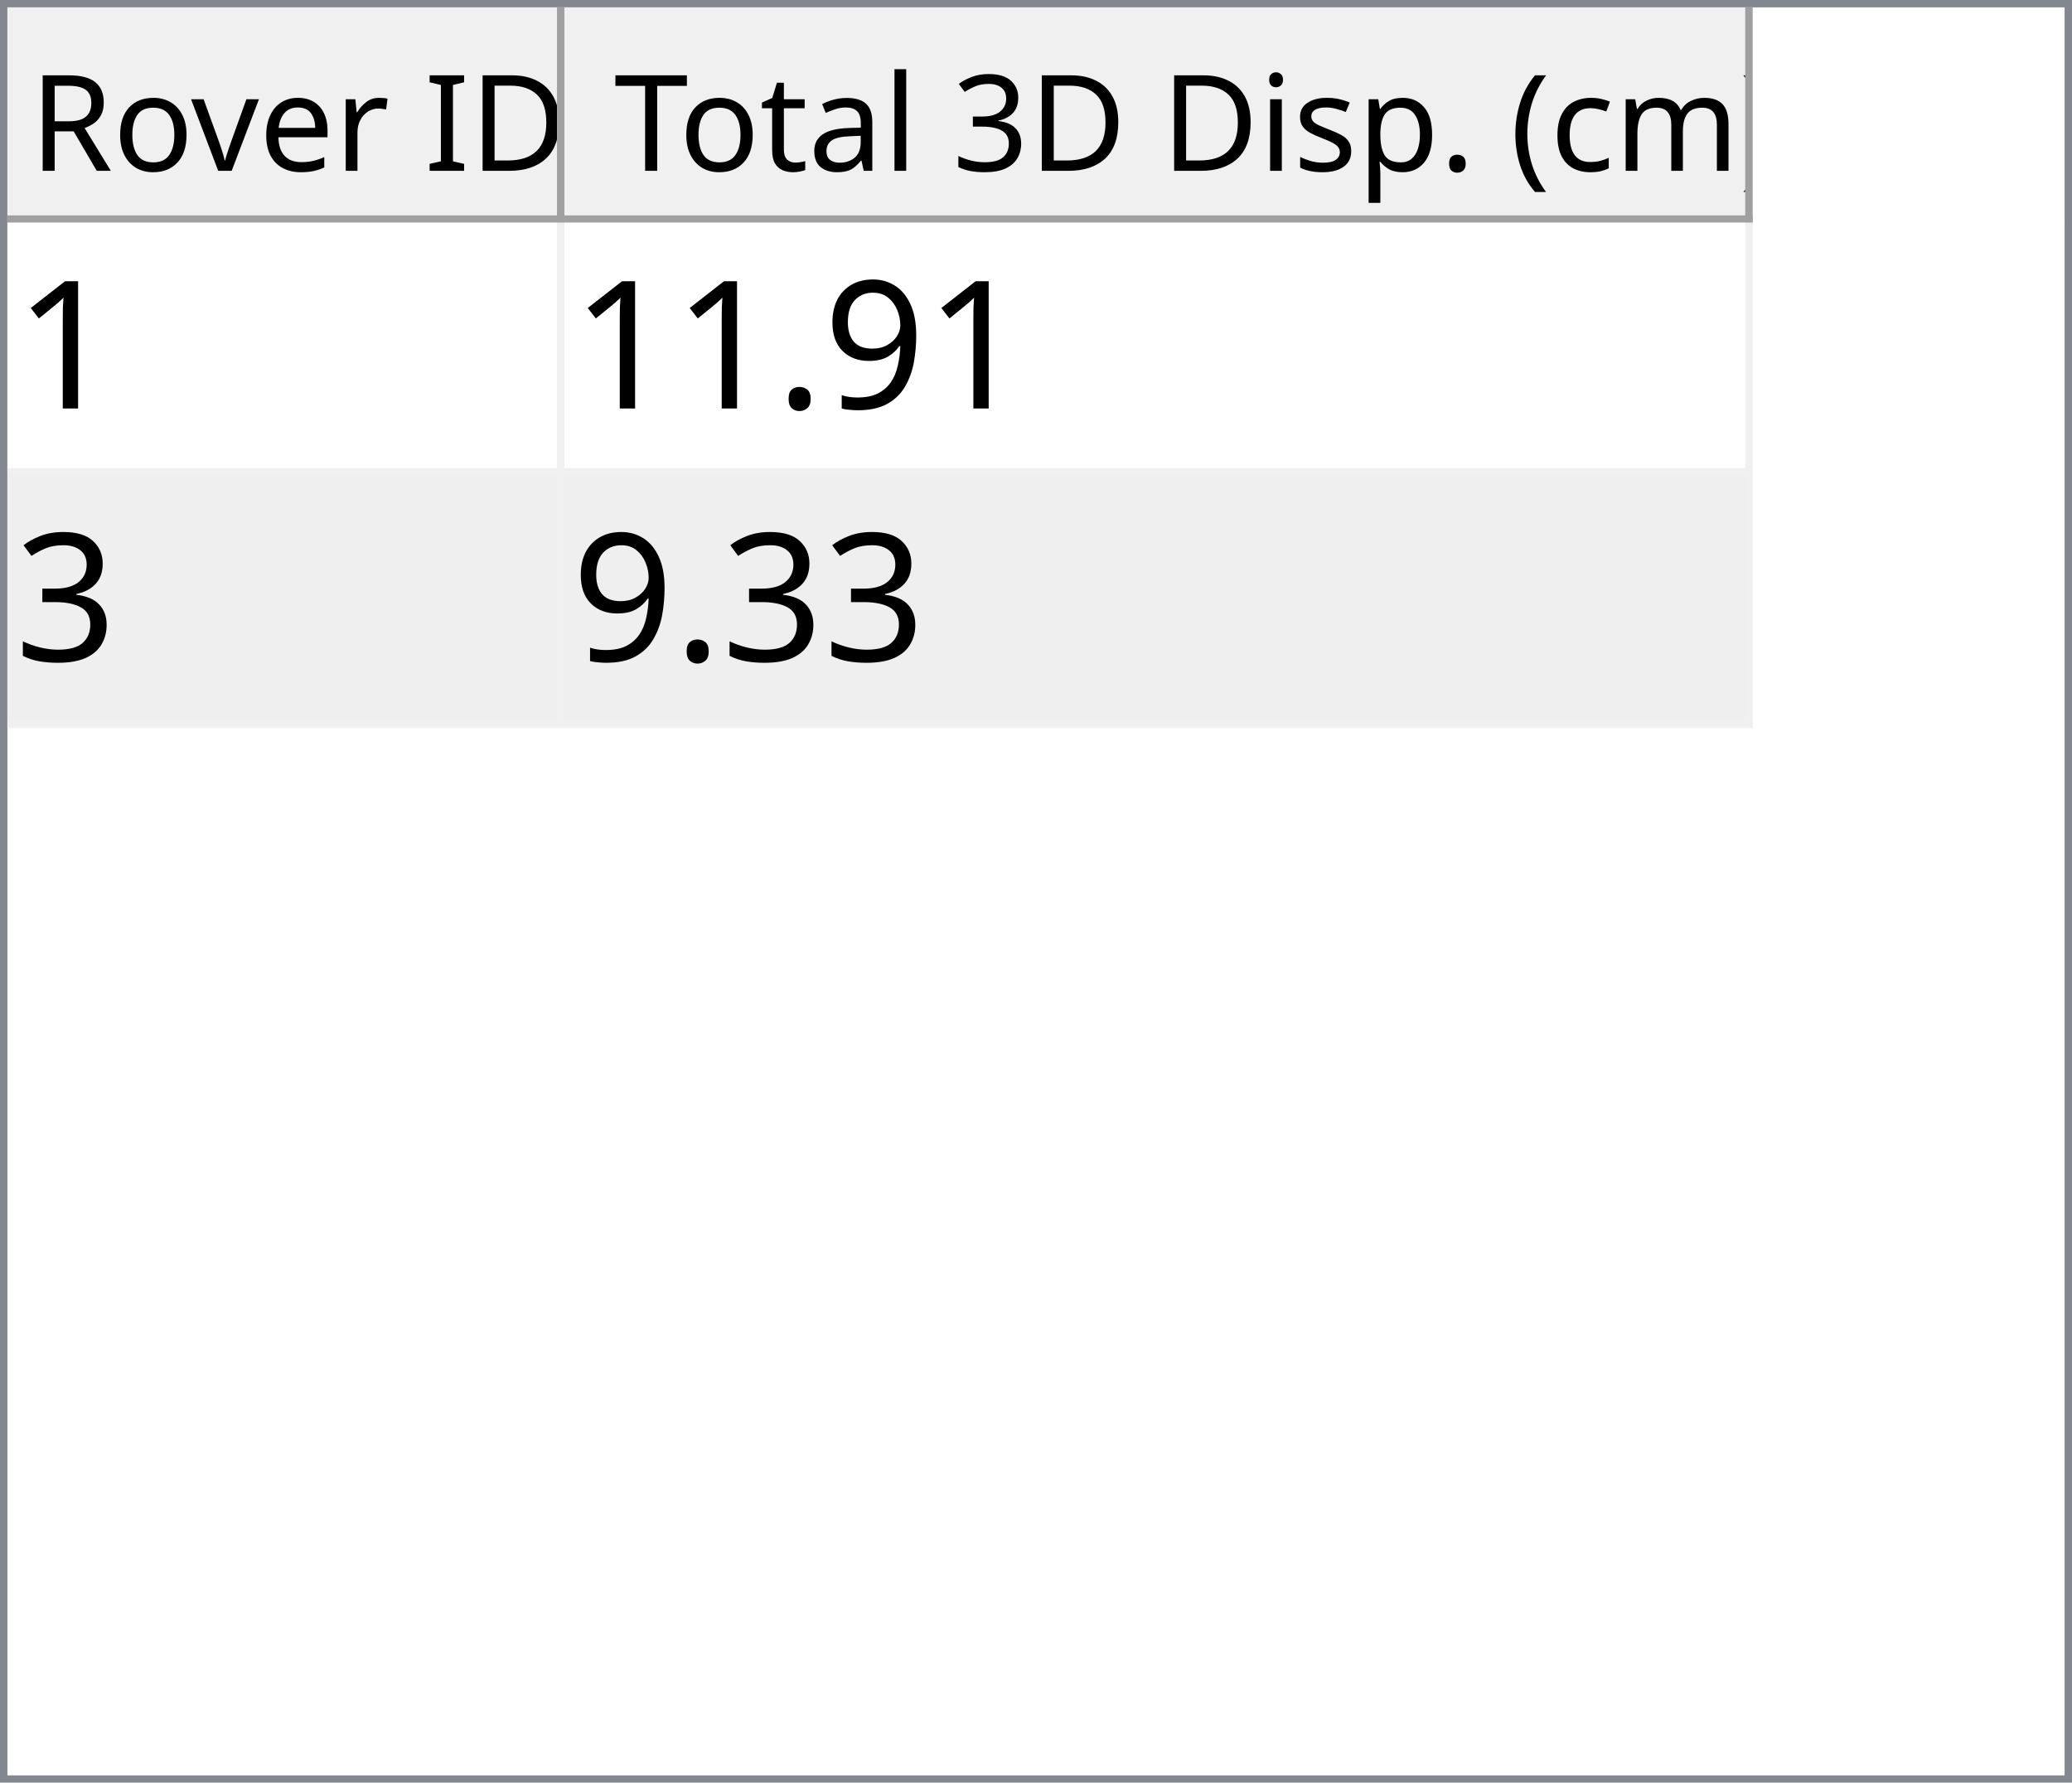
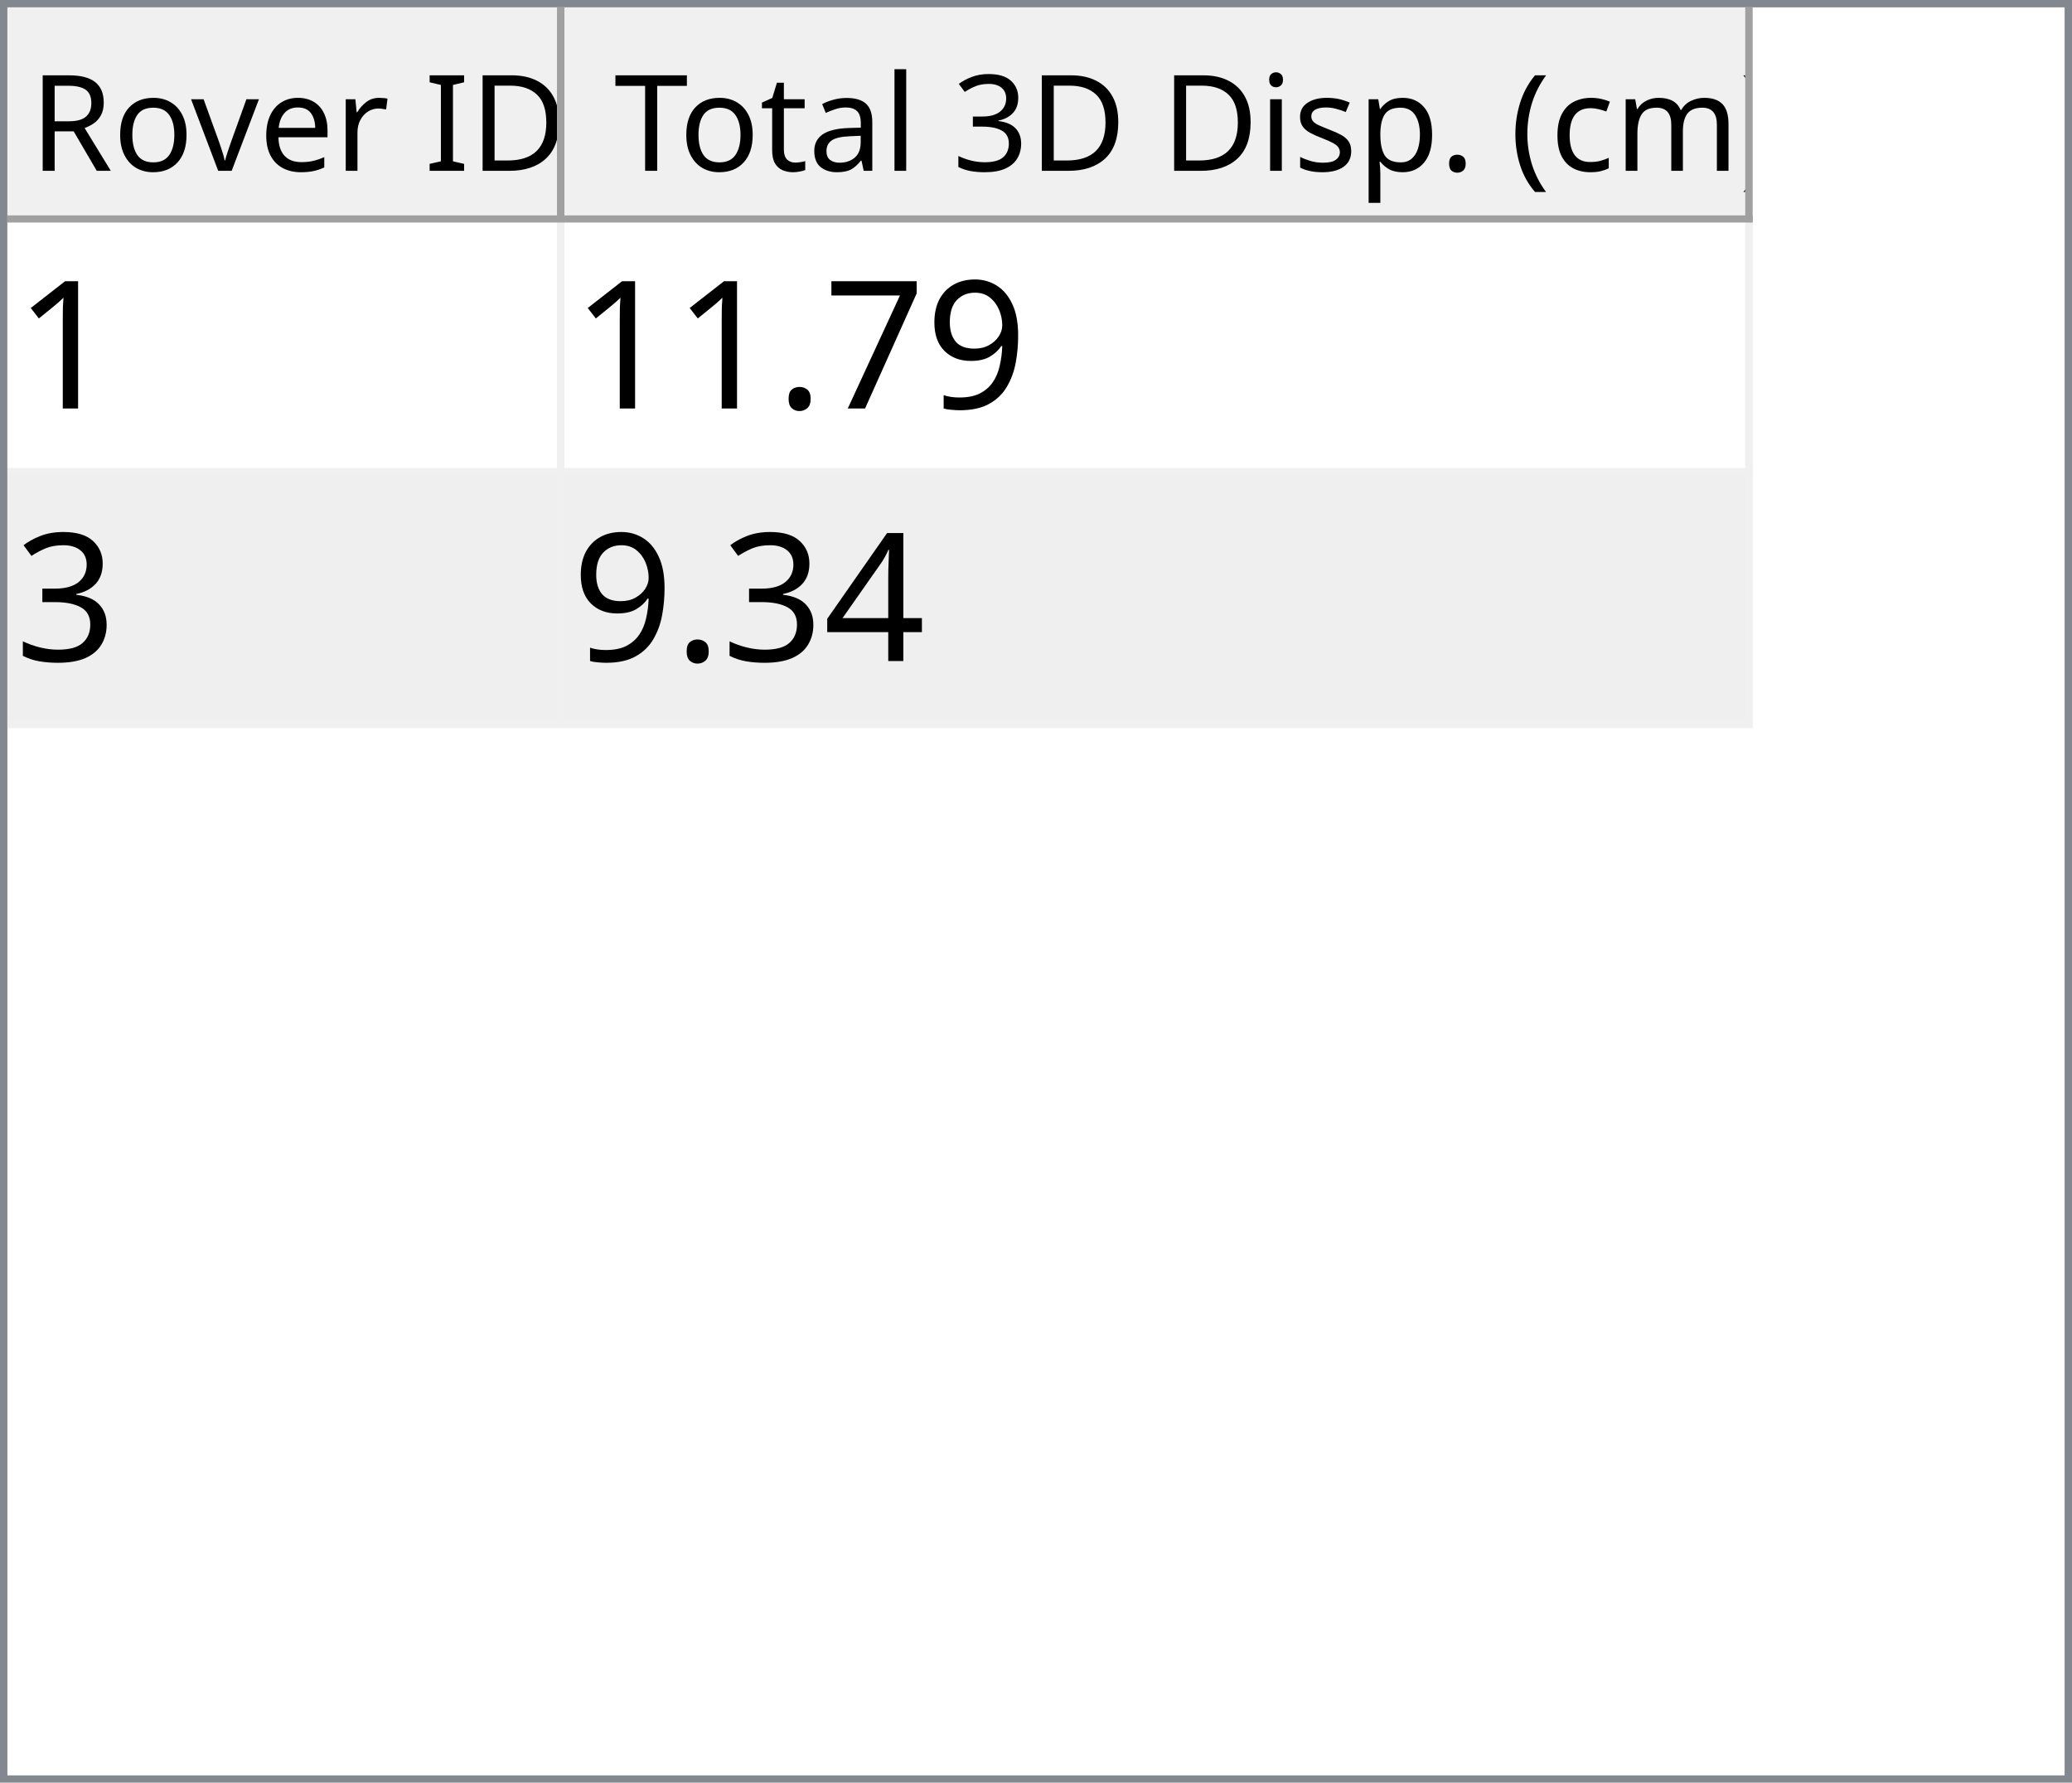
<svg xmlns="http://www.w3.org/2000/svg" style="fill-opacity:1; color-rendering:auto; color-interpolation:auto; text-rendering:auto; stroke:black; stroke-linecap:square; stroke-miterlimit:10; shape-rendering:auto; stroke-opacity:1; fill:black; stroke-dasharray:none; font-weight:normal; stroke-width:1; font-family:'Dialog'; font-style:normal; stroke-linejoin:miter; font-size:12px; stroke-dashoffset:0; image-rendering:auto;" width="279" height="240">
  <defs id="genericDefs" />
  <g>
    <defs id="defs1">
      <clipPath clipPathUnits="userSpaceOnUse" id="clipPath1">
        <path d="M0 0 L279 0 L279 240 L0 240 L0 0 Z" />
      </clipPath>
      <clipPath clipPathUnits="userSpaceOnUse" id="clipPath2">
        <path d="M0 0 L0 240 L279 240 L279 0 Z" />
      </clipPath>
      <clipPath clipPathUnits="userSpaceOnUse" id="clipPath3">
        <path d="M0 0 L0 29 L277 29 L277 0 Z" />
      </clipPath>
      <clipPath clipPathUnits="userSpaceOnUse" id="clipPath4">
        <path d="M0 0 L0 29 L75 29 L75 0 Z" />
      </clipPath>
      <clipPath clipPathUnits="userSpaceOnUse" id="clipPath5">
        <path d="M1 1 L1 28 L74 28 L74 1 Z" />
      </clipPath>
      <clipPath clipPathUnits="userSpaceOnUse" id="clipPath6">
        <path d="M0 0 L0 27 L73 27 L73 0 Z" />
      </clipPath>
      <clipPath clipPathUnits="userSpaceOnUse" id="clipPath7">
        <path d="M-0.5 -0.5 L-0.5 28.5 L74.5 28.5 L74.5 -0.5 Z" />
      </clipPath>
      <clipPath clipPathUnits="userSpaceOnUse" id="clipPath8">
        <path d="M0 0 L0 29 L160 29 L160 0 Z" />
      </clipPath>
      <clipPath clipPathUnits="userSpaceOnUse" id="clipPath9">
        <path d="M1 1 L1 28 L159 28 L159 1 Z" />
      </clipPath>
      <clipPath clipPathUnits="userSpaceOnUse" id="clipPath10">
        <path d="M0 0 L0 27 L158 27 L158 0 Z" />
      </clipPath>
      <clipPath clipPathUnits="userSpaceOnUse" id="clipPath11">
        <path d="M-0.5 -0.5 L-0.5 28.5 L159.5 28.5 L159.5 -0.5 Z" />
      </clipPath>
      <clipPath clipPathUnits="userSpaceOnUse" id="clipPath12">
        <path d="M0 0 L0 209 L277 209 L277 0 Z" />
      </clipPath>
      <clipPath clipPathUnits="userSpaceOnUse" id="clipPath13">
        <path d="M0 0 L0 68 L235 68 L235 0 Z" />
      </clipPath>
      <clipPath clipPathUnits="userSpaceOnUse" id="clipPath14">
        <path d="M-0.5 -0.5 L-0.5 67.5 L234.5 67.5 L234.5 -0.5 Z" />
      </clipPath>
      <clipPath clipPathUnits="userSpaceOnUse" id="clipPath15">
        <path d="M0 0 L0 33 L74 33 L74 0 Z" />
      </clipPath>
      <clipPath clipPathUnits="userSpaceOnUse" id="clipPath16">
        <path d="M0 0 L0 33 L159 33 L159 0 Z" />
      </clipPath>
      <font horiz-adv-x="64.551" id="font1">
        <font-face ascent="107.91" descent="25.098" units-per-em="100" style="font-style:normal; font-family:Segoe UI; font-weight:normal;" />
        <missing-glyph horiz-adv-x="64.551" d="M8.109 0 L8.109 68.266 L56.453 68.266 L56.453 0 L8.109 0 ZM15.328 7.234 L49.219 7.234 L49.219 61.031 L15.328 61.031 L15.328 7.234 Z" />
        <glyph unicode="D" horiz-adv-x="70.117" d="M9.188 0 L9.188 70.016 L28.516 70.016 Q65.531 70.016 65.531 35.891 Q65.531 19.672 55.25 9.836 Q44.969 0 27.734 0 L9.188 0 ZM17.391 62.594 L17.391 7.422 L27.828 7.422 Q41.609 7.422 49.273 14.797 Q56.938 22.172 56.938 35.688 Q56.938 62.594 28.328 62.594 L17.391 62.594 Z" />
        <glyph unicode="I" horiz-adv-x="26.611" d="M17.391 0 L9.188 0 L9.188 70.016 L17.391 70.016 L17.391 0 Z" />
        <glyph unicode=" " horiz-adv-x="27.393" d="" />
        <glyph unicode="r" horiz-adv-x="34.766" d="M34.188 41.891 Q32.078 43.5 28.125 43.5 Q23 43.5 19.555 38.672 Q16.109 33.844 16.109 25.484 L16.109 0 L8.109 0 L8.109 50 L16.109 50 L16.109 39.703 L16.312 39.703 Q18.016 44.969 21.531 47.922 Q25.047 50.875 29.391 50.875 Q32.516 50.875 34.188 50.203 L34.188 41.891 Z" />
        <glyph unicode="e" horiz-adv-x="52.295" d="M48.297 23 L12.984 23 Q13.188 14.656 17.484 10.109 Q21.781 5.562 29.297 5.562 Q37.75 5.562 44.828 11.141 L44.828 3.609 Q38.234 -1.172 27.391 -1.172 Q16.797 -1.172 10.742 5.641 Q4.688 12.453 4.688 24.812 Q4.688 36.469 11.305 43.82 Q17.922 51.172 27.734 51.172 Q37.547 51.172 42.922 44.828 Q48.297 38.484 48.297 27.203 L48.297 23 ZM40.094 29.781 Q40.047 36.719 36.75 40.578 Q33.453 44.438 27.594 44.438 Q21.922 44.438 17.969 40.383 Q14.016 36.328 13.094 29.781 L40.094 29.781 Z" />
        <glyph unicode="v" horiz-adv-x="47.9" d="M47.406 50 L27.484 0 L19.625 0 L0.688 50 L9.469 50 L22.172 13.672 Q23.578 9.672 23.922 6.688 L24.125 6.688 Q24.609 10.453 25.688 13.484 L38.969 50 L47.406 50 Z" />
        <glyph unicode="o" horiz-adv-x="58.594" d="M29 -1.172 Q17.922 -1.172 11.305 5.836 Q4.688 12.844 4.688 24.422 Q4.688 37.016 11.57 44.094 Q18.453 51.172 30.172 51.172 Q41.359 51.172 47.633 44.289 Q53.906 37.406 53.906 25.203 Q53.906 13.234 47.141 6.031 Q40.375 -1.172 29 -1.172 ZM29.594 44.438 Q21.875 44.438 17.383 39.188 Q12.891 33.938 12.891 24.703 Q12.891 15.828 17.43 10.695 Q21.969 5.562 29.594 5.562 Q37.359 5.562 41.531 10.594 Q45.703 15.625 45.703 24.906 Q45.703 34.281 41.531 39.359 Q37.359 44.438 29.594 44.438 Z" />
        <glyph unicode="R" horiz-adv-x="59.814" d="M59.375 0 L49.609 0 L37.891 19.625 Q36.281 22.359 34.766 24.289 Q33.25 26.219 31.664 27.438 Q30.078 28.656 28.25 29.219 Q26.422 29.781 24.125 29.781 L17.391 29.781 L17.391 0 L9.188 0 L9.188 70.016 L30.078 70.016 Q34.672 70.016 38.555 68.867 Q42.438 67.719 45.289 65.375 Q48.141 63.031 49.758 59.547 Q51.375 56.062 51.375 51.375 Q51.375 47.703 50.273 44.656 Q49.172 41.609 47.148 39.211 Q45.125 36.812 42.266 35.133 Q39.406 33.453 35.844 32.516 L35.844 32.328 Q37.594 31.547 38.891 30.547 Q40.188 29.547 41.359 28.18 Q42.531 26.812 43.68 25.078 Q44.828 23.344 46.234 21.047 L59.375 0 ZM17.391 62.594 L17.391 37.203 L28.516 37.203 Q31.594 37.203 34.203 38.133 Q36.812 39.062 38.719 40.797 Q40.625 42.531 41.703 45.047 Q42.781 47.562 42.781 50.688 Q42.781 56.297 39.141 59.445 Q35.5 62.594 28.609 62.594 L17.391 62.594 Z" />
        <glyph unicode=")" horiz-adv-x="30.176" d="M8.297 -15.922 L1.172 -15.922 Q16.406 2.344 16.406 26.812 Q16.406 51.469 1.078 70.016 L8.297 70.016 Q23.531 52.156 23.531 26.703 Q23.531 1.375 8.297 -15.922 Z" />
        <glyph unicode="m" horiz-adv-x="86.133" d="M79.109 0 L71.094 0 L71.094 28.719 Q71.094 37.016 68.531 40.727 Q65.969 44.438 59.906 44.438 Q54.781 44.438 51.195 39.75 Q47.609 35.062 47.609 28.516 L47.609 0 L39.594 0 L39.594 29.688 Q39.594 44.438 28.219 44.438 Q22.953 44.438 19.531 40.016 Q16.109 35.594 16.109 28.516 L16.109 0 L8.109 0 L8.109 50 L16.109 50 L16.109 42.094 L16.312 42.094 Q21.625 51.172 31.844 51.172 Q36.969 51.172 40.773 48.312 Q44.578 45.453 46 40.828 Q51.562 51.172 62.594 51.172 Q79.109 51.172 79.109 30.812 L79.109 0 Z" />
        <glyph unicode="c" horiz-adv-x="46.191" d="M42.188 2.297 Q36.422 -1.172 28.516 -1.172 Q17.828 -1.172 11.258 5.789 Q4.688 12.75 4.688 23.828 Q4.688 36.188 11.766 43.68 Q18.844 51.172 30.672 51.172 Q37.25 51.172 42.281 48.734 L42.281 40.531 Q36.719 44.438 30.375 44.438 Q22.703 44.438 17.797 38.945 Q12.891 33.453 12.891 24.516 Q12.891 15.719 17.508 10.641 Q22.125 5.562 29.891 5.562 Q36.422 5.562 42.188 9.906 L42.188 2.297 Z" />
        <glyph unicode="(" horiz-adv-x="30.176" d="M29.109 -15.922 L21.969 -15.922 Q6.844 1.375 6.844 26.703 Q6.844 52.156 21.969 70.016 L29.203 70.016 Q13.875 51.469 13.875 26.812 Q13.875 2.344 29.109 -15.922 Z" />
        <glyph unicode="." horiz-adv-x="21.68" d="M10.891 -1.078 Q8.641 -1.078 7.055 0.539 Q5.469 2.156 5.469 4.391 Q5.469 6.641 7.055 8.273 Q8.641 9.906 10.891 9.906 Q13.188 9.906 14.797 8.273 Q16.406 6.641 16.406 4.391 Q16.406 2.156 14.797 0.539 Q13.188 -1.078 10.891 -1.078 Z" />
        <glyph unicode="p" horiz-adv-x="58.789" d="M16.312 7.234 L16.109 7.234 L16.109 -23 L8.109 -23 L8.109 50 L16.109 50 L16.109 41.219 L16.312 41.219 Q22.219 51.172 33.594 51.172 Q43.266 51.172 48.688 44.461 Q54.109 37.75 54.109 26.469 Q54.109 13.922 48 6.375 Q41.891 -1.172 31.297 -1.172 Q21.578 -1.172 16.312 7.234 ZM16.109 27.391 L16.109 20.406 Q16.109 14.203 20.141 9.883 Q24.172 5.562 30.375 5.562 Q37.641 5.562 41.773 11.133 Q45.906 16.703 45.906 26.609 Q45.906 34.969 42.047 39.703 Q38.188 44.438 31.594 44.438 Q24.609 44.438 20.359 39.578 Q16.109 34.719 16.109 27.391 Z" />
        <glyph unicode="s" horiz-adv-x="42.432" d="M5.078 1.812 L5.078 10.406 Q11.625 5.562 19.484 5.562 Q30.031 5.562 30.031 12.594 Q30.031 14.594 29.125 15.992 Q28.219 17.391 26.68 18.461 Q25.141 19.531 23.07 20.383 Q21 21.234 18.609 22.172 Q15.281 23.484 12.766 24.828 Q10.25 26.172 8.57 27.859 Q6.891 29.547 6.031 31.695 Q5.172 33.844 5.172 36.719 Q5.172 40.234 6.789 42.945 Q8.406 45.656 11.086 47.484 Q13.766 49.312 17.211 50.242 Q20.656 51.172 24.312 51.172 Q30.812 51.172 35.938 48.922 L35.938 40.828 Q30.422 44.438 23.25 44.438 Q21 44.438 19.195 43.922 Q17.391 43.406 16.094 42.477 Q14.797 41.547 14.086 40.258 Q13.375 38.969 13.375 37.406 Q13.375 35.453 14.086 34.133 Q14.797 32.812 16.164 31.789 Q17.531 30.766 19.484 29.938 Q21.438 29.109 23.922 28.125 Q27.25 26.859 29.883 25.516 Q32.516 24.172 34.375 22.484 Q36.234 20.797 37.234 18.602 Q38.234 16.406 38.234 13.375 Q38.234 9.672 36.602 6.938 Q34.969 4.203 32.234 2.398 Q29.5 0.594 25.93 -0.289 Q22.359 -1.172 18.453 -1.172 Q10.75 -1.172 5.078 1.812 Z" />
        <glyph unicode="i" horiz-adv-x="24.219" d="M12.203 62.703 Q10.062 62.703 8.547 64.164 Q7.031 65.625 7.031 67.875 Q7.031 70.125 8.547 71.609 Q10.062 73.094 12.203 73.094 Q14.406 73.094 15.945 71.609 Q17.484 70.125 17.484 67.875 Q17.484 65.719 15.945 64.211 Q14.406 62.703 12.203 62.703 ZM16.109 0 L8.109 0 L8.109 50 L16.109 50 L16.109 0 Z" />
        <glyph unicode="3" horiz-adv-x="53.906" d="M46.531 19.828 Q46.531 15.094 44.75 11.211 Q42.969 7.328 39.719 4.57 Q36.469 1.812 31.93 0.297 Q27.391 -1.219 21.922 -1.219 Q11.922 -1.219 6 2.594 L6 11.188 Q13.094 5.609 22.219 5.609 Q25.875 5.609 28.828 6.539 Q31.781 7.469 33.906 9.227 Q36.031 10.984 37.18 13.477 Q38.328 15.969 38.328 19.094 Q38.328 32.812 18.797 32.812 L12.984 32.812 L12.984 39.594 L18.5 39.594 Q35.797 39.594 35.797 52.484 Q35.797 64.406 22.609 64.406 Q15.188 64.406 8.688 59.422 L8.688 67.188 Q15.375 71.188 24.609 71.188 Q29 71.188 32.57 69.969 Q36.141 68.75 38.68 66.555 Q41.219 64.359 42.609 61.281 Q44 58.203 44 54.5 Q44 40.672 30.031 36.719 L30.031 36.531 Q33.594 36.141 36.625 34.797 Q39.656 33.453 41.852 31.305 Q44.047 29.156 45.289 26.25 Q46.531 23.344 46.531 19.828 Z" />
        <glyph unicode="l" horiz-adv-x="24.219" d="M16.109 0 L8.109 0 L8.109 74.031 L16.109 74.031 L16.109 0 Z" />
        <glyph unicode="a" horiz-adv-x="50.879" d="M43.891 0 L35.891 0 L35.891 7.812 L35.688 7.812 Q30.469 -1.172 20.312 -1.172 Q12.844 -1.172 8.617 2.781 Q4.391 6.734 4.391 13.281 Q4.391 27.297 20.906 29.594 L35.891 31.688 Q35.891 44.438 25.594 44.438 Q16.547 44.438 9.281 38.281 L9.281 46.484 Q16.656 51.172 26.266 51.172 Q43.891 51.172 43.891 32.516 L43.891 0 ZM35.891 25.297 L23.828 23.641 Q18.266 22.859 15.43 20.875 Q12.594 18.891 12.594 13.875 Q12.594 10.203 15.211 7.883 Q17.828 5.562 22.172 5.562 Q28.125 5.562 32.008 9.742 Q35.891 13.922 35.891 20.312 L35.891 25.297 Z" />
        <glyph unicode="t" horiz-adv-x="33.887" d="M31.297 0.484 Q28.469 -1.078 23.828 -1.078 Q10.688 -1.078 10.688 13.578 L10.688 43.172 L2.094 43.172 L2.094 50 L10.688 50 L10.688 62.203 L18.703 64.797 L18.703 50 L31.297 50 L31.297 43.172 L18.703 43.172 L18.703 14.984 Q18.703 9.969 20.414 7.82 Q22.125 5.672 26.078 5.672 Q29.109 5.672 31.297 7.328 L31.297 0.484 Z" />
        <glyph unicode="T" horiz-adv-x="52.393" d="M50.594 62.594 L30.375 62.594 L30.375 0 L22.172 0 L22.172 62.594 L2 62.594 L2 70.016 L50.594 70.016 L50.594 62.594 Z" />
      </font>
      <font horiz-adv-x="75.0" id="font2">
        <font-face ascent="100.537" descent="21.973" units-per-em="100" style="font-style:normal; font-family:sans-serif; font-weight:normal;" />
        <missing-glyph horiz-adv-x="75.0" d="M12.5 0 L12.5 62.5 L62.5 62.5 L62.5 0 L12.5 0 ZM14.062 1.562 L60.938 1.562 L60.938 60.938 L14.062 60.938 L14.062 1.562 Z" />
        <glyph unicode="1" horiz-adv-x="55.615" d="M37.25 0 L28.469 0 L28.469 56 Q25.297 52.984 20.141 49.953 Q14.984 46.922 10.891 45.406 L10.891 53.906 Q18.266 57.375 23.781 62.305 Q29.297 67.234 31.594 71.875 L37.25 71.875 L37.25 0 Z" />
        <glyph unicode="9" horiz-adv-x="55.615" d="M5.469 16.547 L13.922 17.328 Q14.984 11.375 18.016 8.688 Q21.047 6 25.781 6 Q29.828 6 32.883 7.859 Q35.938 9.719 37.891 12.82 Q39.844 15.922 41.164 21.195 Q42.484 26.469 42.484 31.938 Q42.484 32.516 42.438 33.688 Q39.797 29.5 35.234 26.883 Q30.672 24.266 25.344 24.266 Q16.453 24.266 10.305 30.711 Q4.156 37.156 4.156 47.703 Q4.156 58.594 10.578 65.234 Q17 71.875 26.656 71.875 Q33.641 71.875 39.43 68.117 Q45.219 64.359 48.219 57.398 Q51.219 50.438 51.219 37.25 Q51.219 23.531 48.242 15.406 Q45.266 7.281 39.383 3.031 Q33.5 -1.219 25.594 -1.219 Q17.188 -1.219 11.867 3.445 Q6.547 8.109 5.469 16.547 ZM41.453 48.141 Q41.453 55.719 37.43 60.156 Q33.406 64.594 27.734 64.594 Q21.875 64.594 17.531 59.812 Q13.188 55.031 13.188 47.406 Q13.188 40.578 17.312 36.305 Q21.438 32.031 27.484 32.031 Q33.594 32.031 37.523 36.305 Q41.453 40.578 41.453 48.141 Z" />
+         <glyph unicode="7" horiz-adv-x="55.615" d="M4.734 62.203 L4.734 70.656 L51.078 70.656 L51.078 63.812 Q44.234 56.547 37.523 44.484 Q30.812 32.422 27.156 19.672 Q24.516 10.688 23.781 0 L14.75 0 Q14.891 8.453 18.062 20.414 Q21.234 32.375 27.172 43.484 Q33.109 54.594 39.797 62.203 L4.734 62.203 Z" />
        <glyph unicode="." horiz-adv-x="27.783" d="M9.078 0 L9.078 10.016 L19.094 10.016 L19.094 0 L9.078 0 Z" />
        <glyph unicode="3" horiz-adv-x="55.615" d="M4.203 18.891 L12.984 20.062 Q14.5 12.594 18.141 9.297 Q21.781 6 27 6 Q33.203 6 37.477 10.297 Q41.75 14.594 41.75 20.953 Q41.75 27 37.797 30.93 Q33.844 34.859 27.734 34.859 Q25.25 34.859 21.531 33.891 L22.516 41.609 Q23.391 41.5 23.922 41.5 Q29.547 41.5 34.039 44.43 Q38.531 47.359 38.531 53.469 Q38.531 58.297 35.258 61.477 Q31.984 64.656 26.812 64.656 Q21.688 64.656 18.266 61.43 Q14.844 58.203 13.875 51.766 L5.078 53.328 Q6.688 62.156 12.398 67.016 Q18.109 71.875 26.609 71.875 Q32.469 71.875 37.398 69.359 Q42.328 66.844 44.945 62.5 Q47.562 58.156 47.562 53.266 Q47.562 48.641 45.07 44.828 Q42.578 41.016 37.703 38.766 Q44.047 37.312 47.562 32.695 Q51.078 28.078 51.078 21.141 Q51.078 11.766 44.242 5.25 Q37.406 -1.266 26.953 -1.266 Q17.531 -1.266 11.305 4.352 Q5.078 9.969 4.203 18.891 Z" />
+         <glyph unicode="4" horiz-adv-x="55.615" d="M32.328 0 L32.328 17.141 L1.266 17.141 L1.266 25.203 L33.938 71.578 L41.109 71.578 L41.109 25.203 L50.781 25.203 L50.781 17.141 L41.109 17.141 L41.109 0 L32.328 0 ZM32.328 25.203 L32.328 57.469 L9.906 25.203 L32.328 25.203 Z" />
      </font>
    </defs>
    <g style="fill:white; stroke:white;">
      <rect x="0" y="0" width="279" style="clip-path:url(#clipPath1); stroke:none;" height="240" />
    </g>
    <g style="fill:white; text-rendering:optimizeSpeed; color-rendering:optimizeSpeed; image-rendering:optimizeSpeed; shape-rendering:crispEdges; stroke:white; color-interpolation:sRGB;">
      <rect x="0" width="279" height="240" y="0" style="stroke:none;" />
      <path style="stroke:none;" d="M0 240 L279 240 L279 0 L0 0 Z" />
    </g>
    <g style="fill:rgb(240,240,240); font-size:18px; font-family:'Segoe UI'; stroke:rgb(240,240,240);">
      <rect x="0" y="0" width="279" style="clip-path:url(#clipPath2); stroke:none;" height="240" />
    </g>
    <g style="fill:rgb(130,135,144); font-size:18px; font-family:'Segoe UI'; stroke:rgb(130,135,144);">
      <path d="M0 0 L279 0 L279 240 L0 240 L0 0 ZM1 1 L278 1 L278 239 L1 239 L1 1 Z" style="fill-rule:evenodd; clip-path:url(#clipPath2); stroke:none;" />
    </g>
    <g style="fill:white; font-size:18px; font-family:'Segoe UI'; stroke:white;" transform="translate(1,1)">
      <rect x="0" y="0" width="277" style="clip-path:url(#clipPath3); stroke:none;" height="29" />
    </g>
    <g style="fill:rgb(240,240,240); font-size:18px; font-family:'Segoe UI'; stroke:rgb(240,240,240);" transform="translate(1,1)">
      <rect x="0" y="0" width="75" style="clip-path:url(#clipPath4); stroke:none;" height="29" />
    </g>
    <g style="font-family:'Segoe UI'; font-size:18px;" transform="translate(2,2)">
      <text x="2" xml:space="preserve" y="21" style="clip-path:url(#clipPath6); stroke:none;">Rover ID</text>
    </g>
    <g transform="translate(1.5,1.5)" style="fill:rgb(160,160,160); font-size:18px; font-family:'Segoe UI'; stroke:rgb(160,160,160); stroke-linejoin:bevel;">
      <line x1="74" x2="74" y1="0" style="fill:none; clip-path:url(#clipPath7);" y2="28" />
    </g>
    <g transform="matrix(1,0,0,1,1,1) translate(0.5,0.5)" style="fill:rgb(160,160,160); font-size:18px; font-family:'Segoe UI'; stroke:rgb(160,160,160); stroke-linejoin:bevel;">
      <line x1="0" x2="74" y1="28" style="fill:none; clip-path:url(#clipPath7);" y2="28" />
    </g>
    <g style="fill:rgb(240,240,240); font-size:18px; font-family:'Segoe UI'; stroke:rgb(240,240,240);" transform="translate(76,1)">
      <rect x="0" y="0" width="160" style="clip-path:url(#clipPath8); stroke:none;" height="29" />
    </g>
    <g style="font-family:'Segoe UI'; font-size:18px;" transform="translate(77,2)">
      <text x="1" xml:space="preserve" y="21" style="clip-path:url(#clipPath10); stroke:none;"> Total 3D Disp. (cm)</text>
    </g>
    <g transform="translate(76.5,1.5)" style="fill:rgb(160,160,160); font-size:18px; font-family:'Segoe UI'; stroke:rgb(160,160,160); stroke-linejoin:bevel;">
      <line x1="159" x2="159" y1="0" style="fill:none; clip-path:url(#clipPath11);" y2="28" />
    </g>
    <g transform="matrix(1,0,0,1,76,1) translate(0.5,0.5)" style="fill:rgb(160,160,160); font-size:18px; font-family:'Segoe UI'; stroke:rgb(160,160,160); stroke-linejoin:bevel;">
      <line x1="0" x2="159" y1="28" style="fill:none; clip-path:url(#clipPath11);" y2="28" />
    </g>
    <g style="fill:white; font-size:18px; font-family:'Segoe UI'; stroke:white;" transform="translate(1,30)">
      <rect x="0" y="0" width="277" style="clip-path:url(#clipPath12); stroke:none;" height="209" />
    </g>
    <g style="fill:rgb(240,240,240); font-size:24px; font-family:sans-serif; stroke:rgb(240,240,240);" transform="translate(1,30)">
      <rect x="0" y="0" width="235" style="clip-path:url(#clipPath13); stroke:none;" height="68" />
      <line transform="translate(0.5,0.5)" x1="0" x2="234" y1="33" style="clip-path:url(#clipPath14); fill:none; stroke-linejoin:bevel;" y2="33" />
    </g>
    <g transform="matrix(1,0,0,1,1,30) translate(0.5,0.5)" style="fill:rgb(240,240,240); font-size:24px; font-family:sans-serif; stroke:rgb(240,240,240); stroke-linejoin:bevel;">
      <line x1="0" x2="234" y1="67" style="fill:none; clip-path:url(#clipPath14);" y2="67" />
    </g>
    <g transform="matrix(1,0,0,1,1,30) translate(0.5,0.5)" style="fill:rgb(240,240,240); font-size:24px; font-family:sans-serif; stroke:rgb(240,240,240); stroke-linejoin:bevel;">
      <line x1="74" x2="74" y1="0" style="fill:none; clip-path:url(#clipPath14);" y2="67" />
    </g>
    <g transform="matrix(1,0,0,1,1,30) translate(0.5,0.5)" style="fill:rgb(240,240,240); font-size:24px; font-family:sans-serif; stroke:rgb(240,240,240); stroke-linejoin:bevel;">
      <line x1="234" x2="234" y1="0" style="fill:none; clip-path:url(#clipPath14);" y2="67" />
    </g>
    <g style="fill:white; font-size:24px; font-family:sans-serif; stroke:white;" transform="matrix(1,0,0,1,1,30)">
      <rect x="0" y="0" width="74" style="clip-path:url(#clipPath15); stroke:none;" height="33" />
      <text x="1" y="25" style="fill:black; clip-path:url(#clipPath15); stroke:none;" xml:space="preserve">1</text>
    </g>
    <g style="fill:white; font-size:24px; font-family:sans-serif; stroke:white;" transform="matrix(1,0,0,1,1,30) translate(75,0)">
      <rect x="0" y="0" width="159" style="clip-path:url(#clipPath16); stroke:none;" height="33" />
-       <text x="1" y="25" style="fill:black; clip-path:url(#clipPath16); stroke:none;" xml:space="preserve">11.91</text>
+       <text x="1" y="25" style="fill:black; clip-path:url(#clipPath16); stroke:none;" xml:space="preserve">11.79</text>
    </g>
    <g style="fill:rgb(239,239,239); font-size:24px; font-family:sans-serif; stroke:rgb(239,239,239);" transform="matrix(1,0,0,1,1,30) translate(0,34)">
      <rect x="0" y="0" width="74" style="clip-path:url(#clipPath15); stroke:none;" height="33" />
      <text x="1" y="25" style="fill:black; clip-path:url(#clipPath15); stroke:none;" xml:space="preserve">3</text>
    </g>
    <g style="fill:rgb(239,239,239); font-size:24px; font-family:sans-serif; stroke:rgb(239,239,239);" transform="matrix(1,0,0,1,1,30) translate(75,34)">
      <rect x="0" y="0" width="159" style="clip-path:url(#clipPath16); stroke:none;" height="33" />
-       <text x="1" y="25" style="fill:black; clip-path:url(#clipPath16); stroke:none;" xml:space="preserve">9.33</text>
+       <text x="1" y="25" style="fill:black; clip-path:url(#clipPath16); stroke:none;" xml:space="preserve">9.34</text>
    </g>
  </g>
</svg>
